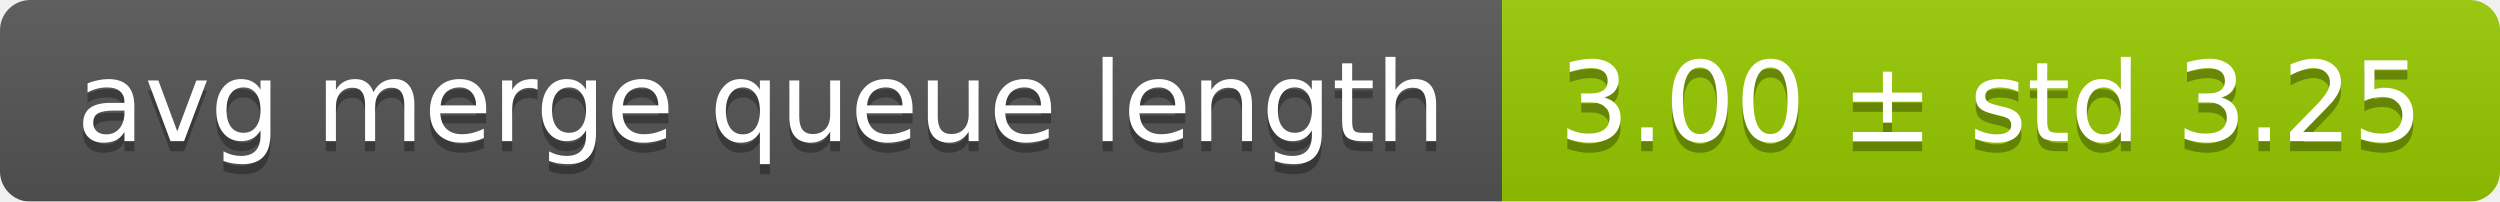
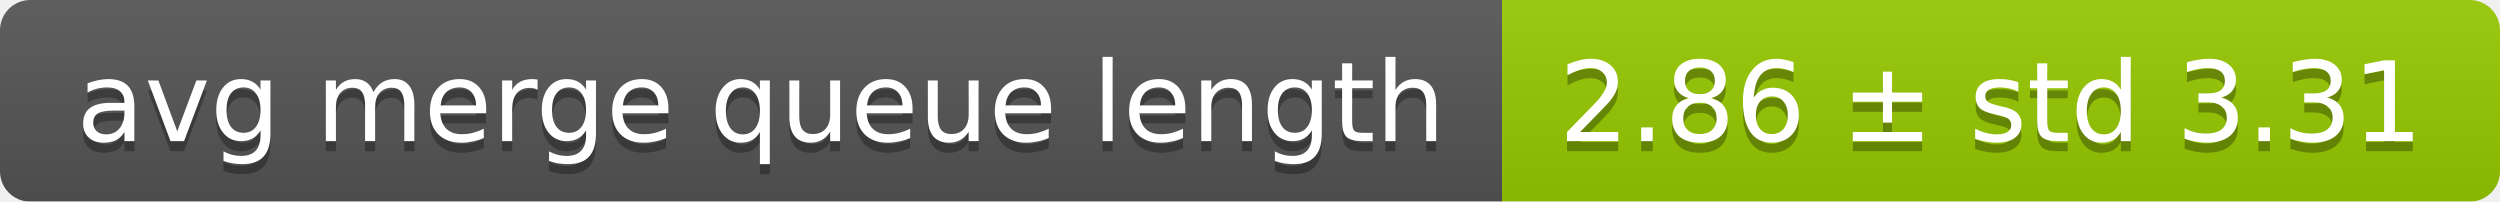
<svg xmlns="http://www.w3.org/2000/svg" width="248" height="20">
  <linearGradient id="smooth" x2="0" y2="100%">
    <stop offset="0" stop-color="#bbb" stop-opacity=".1" />
    <stop offset="1" stop-opacity=".1" />
  </linearGradient>
  <mask id="round">
    <rect width="248" height="20" rx="3" fill="#fff" />
  </mask>
  <g mask="url(#round)">
    <rect width="149" height="20" fill="#555" />
    <rect x="149" width="99" height="20" fill="#97ca00" />
    <rect width="248" height="20" fill="url(#smooth)" />
  </g>
  <g fill="#fff" text-anchor="middle" font-family="DejaVu Sans,Verdana,Geneva,sans-serif" font-size="11">
    <text x="75.5" y="15" fill="#010101" fill-opacity=".3">avg merge queue length</text>
    <text x="75.5" y="14">avg merge queue length</text>
-     <text x="197.5" y="15" fill="#010101" fill-opacity=".3">3.00 ± std 3.25</text>
-     <text x="197.5" y="14">3.00 ± std 3.25</text>
+     <text x="197.5" y="15" fill="#010101" fill-opacity=".3">2.86 ± std 3.31</text>
+     <text x="197.5" y="14">2.86 ± std 3.31</text>
  </g>
</svg>
